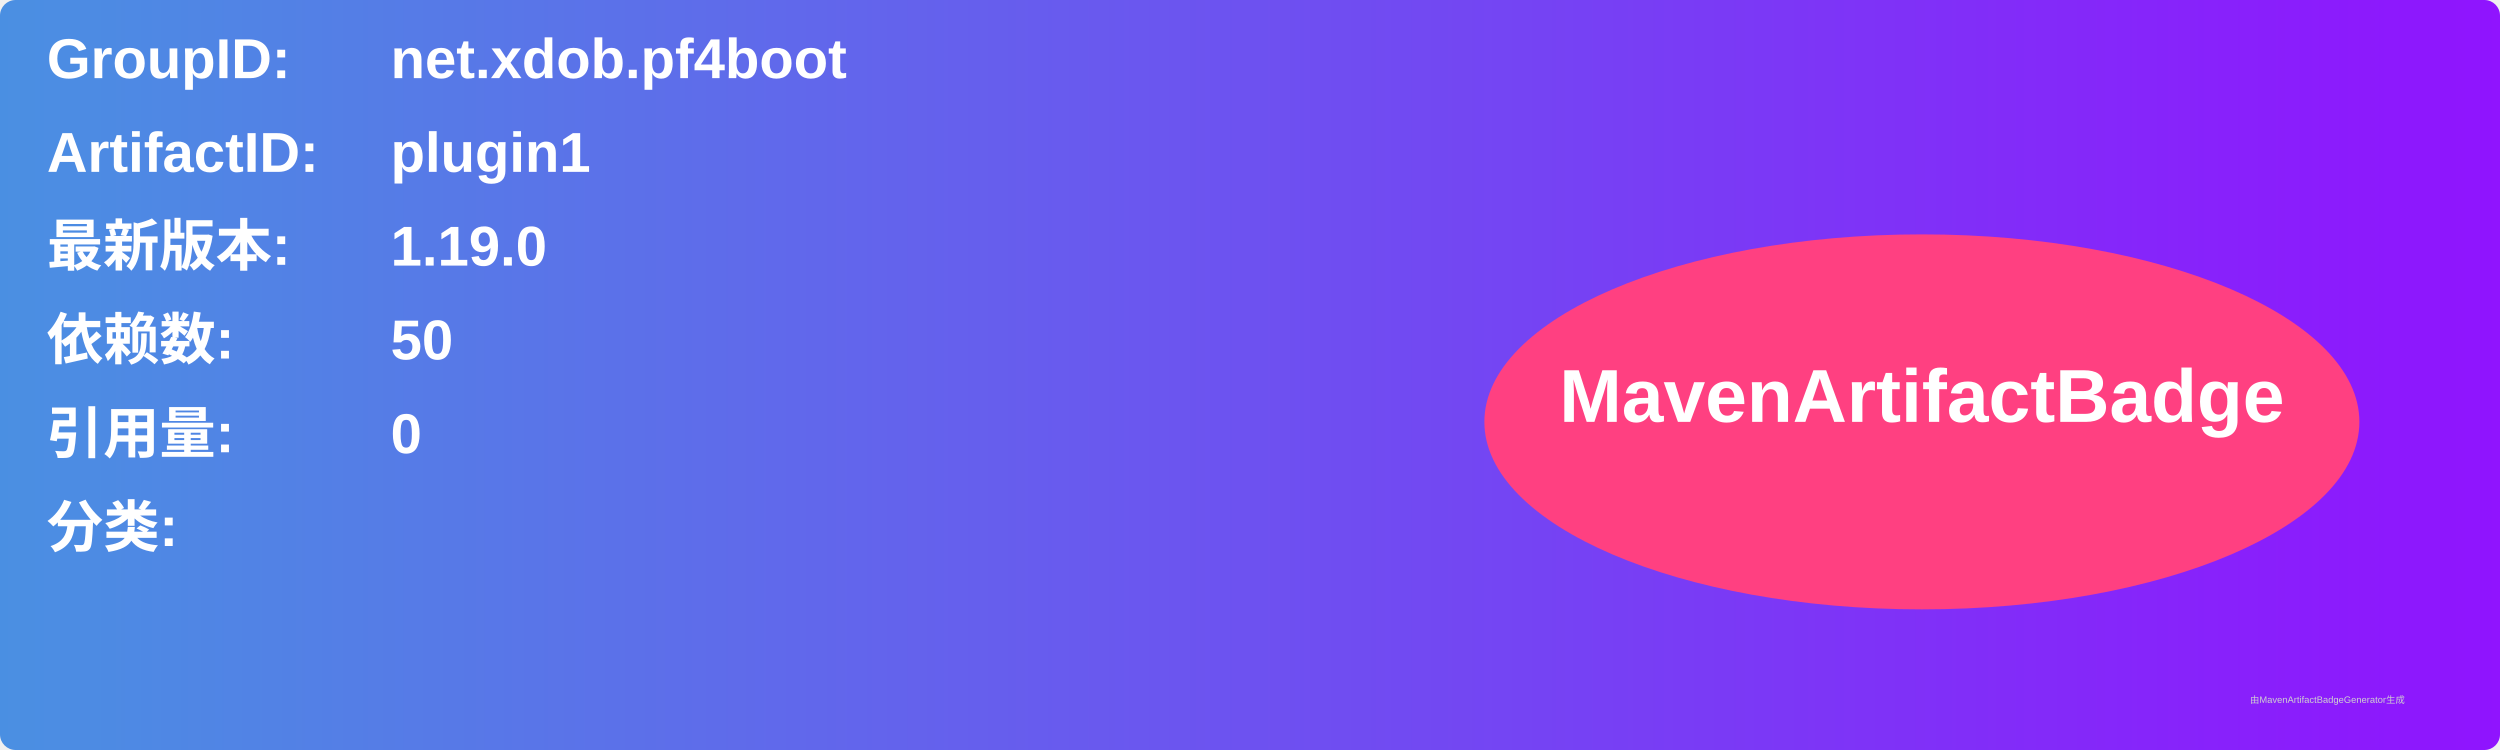
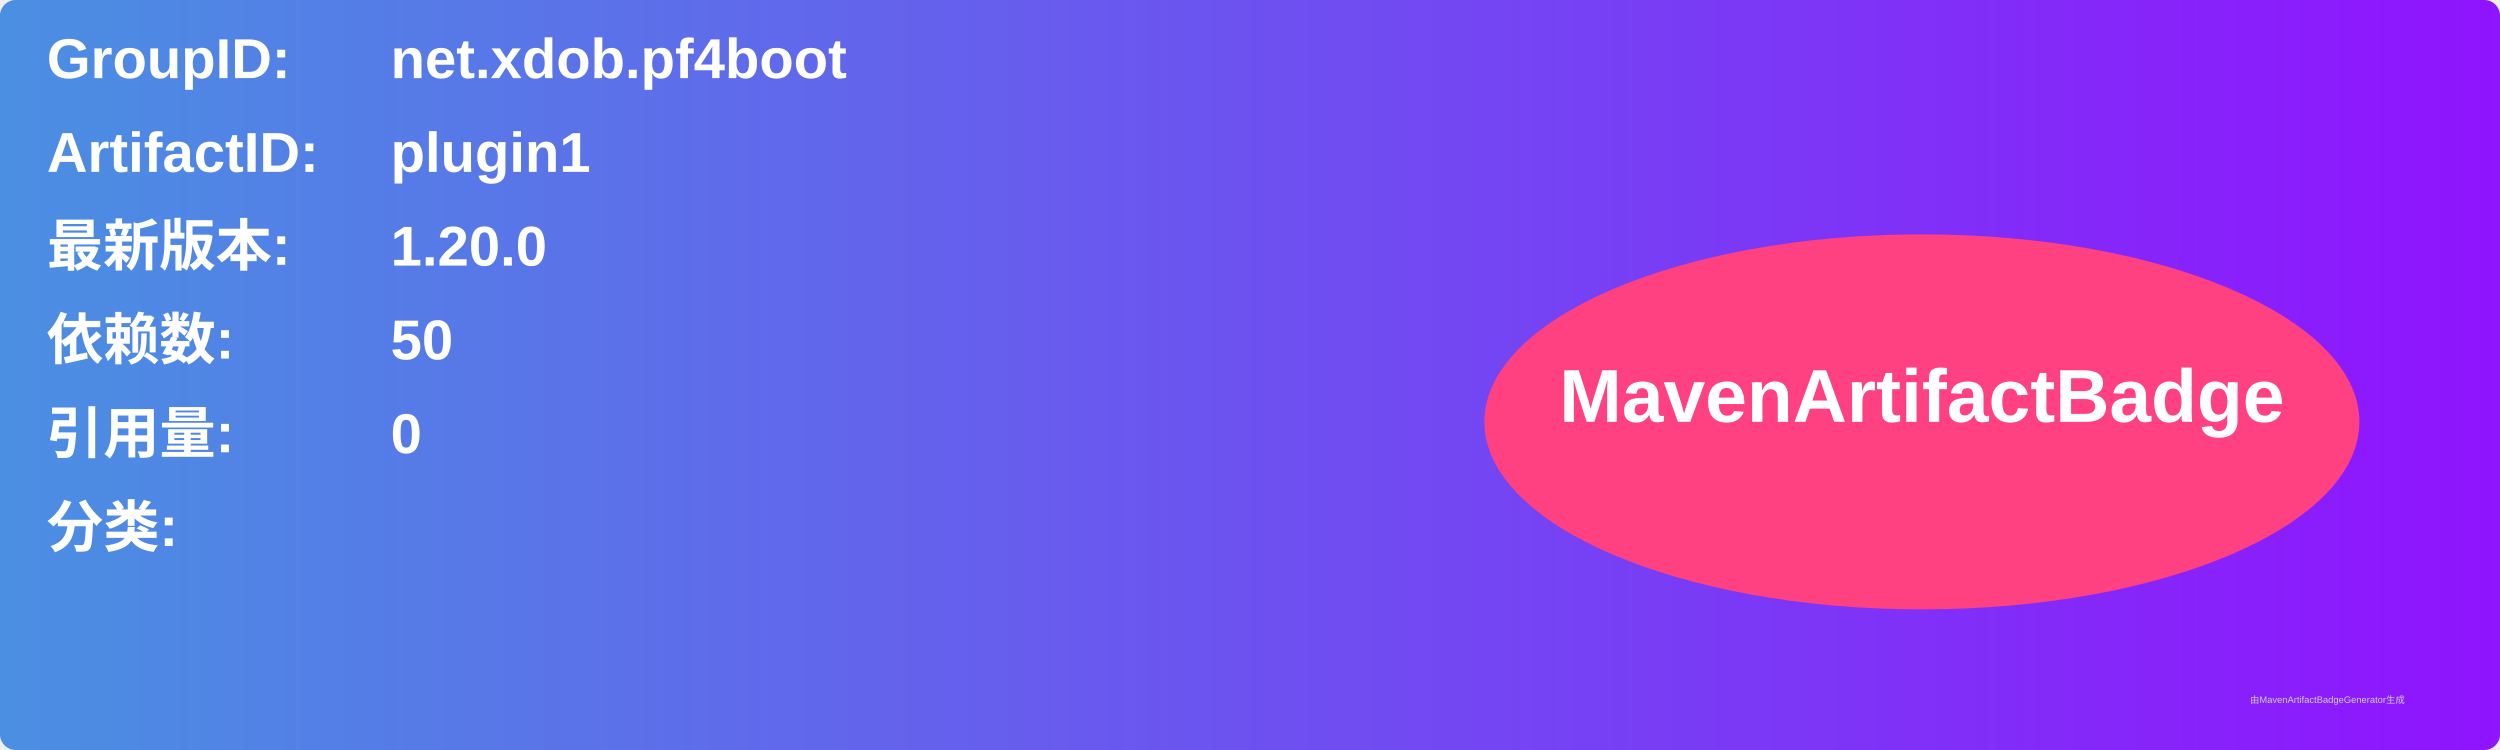
<svg xmlns="http://www.w3.org/2000/svg" width="800" height="240" viewBox="0 0 800 240">
  <linearGradient id="grad" x1="0%" y1="0%" x2="100%" y2="0%">
    <stop offset="0%" stop-color="#4a90e2" />
    <stop offset="100%" stop-color="#9013fe" />
  </linearGradient>
  <rect width="100%" height="100%" rx="5" ry="5" fill="url(#grad)" />
  <g transform="translate(15, 15)">
    <text x="0" y="10" font-family="Arial" font-size="18" fill="white" font-weight="bold" width="260">GroupID:</text>
    <text x="110" y="10" font-family="Arial" font-size="18" fill="white" font-weight="bold" width="460">net.xdob.pf4boot</text>
    <text x="0" y="40" font-family="Arial" font-size="18" fill="white" font-weight="bold" width="260">ArtifactID:</text>
    <text x="110" y="40" font-family="Arial" font-size="18" fill="white" font-weight="bold" width="460">plugin1</text>
    <text x="0" y="70" font-family="Arial" font-size="18" fill="white" font-weight="bold">最新版本:</text>
    <text x="110" y="70" font-family="Arial" font-size="18" fill="white" font-weight="bold">
-       <tspan font-weight="bold">1.19.0</tspan>
+       <tspan font-weight="bold">1.20.0</tspan>
    </text>
    <text x="0" y="100" font-family="Arial" font-size="18" fill="white" font-weight="bold">依赖数: </text>
    <text x="110" y="100" font-family="Arial" font-size="18" fill="white">
      <tspan font-weight="bold">50</tspan>
    </text>
    <text x="0" y="130" font-family="Arial" font-size="18" fill="white" font-weight="bold">引用量: </text>
    <text x="110" y="130" font-family="Arial" font-size="18" fill="white">
      <tspan font-weight="bold">0</tspan>
    </text>
    <text x="0" y="160" font-family="Arial" font-size="18" fill="white" font-weight="bold">分类:</text>
    <text x="10" y="190" font-family="Arial" font-size="10" fill="white">
      <tspan font-weight="bold" />
    </text>
    <ellipse cx="600" cy="120" rx="140" ry="60" fill="#ff4081" />
    <text x="600" y="120" text-anchor="middle" font-family="Arial" font-size="24" fill="white" font-weight="bold">MavenArtifactBadge</text>
  </g>
  <text x="720" y="225" font-family="Arial" font-size="3" fill="#d0d0d0">由MavenArtifactBadgeGenerator生成</text>
</svg>
